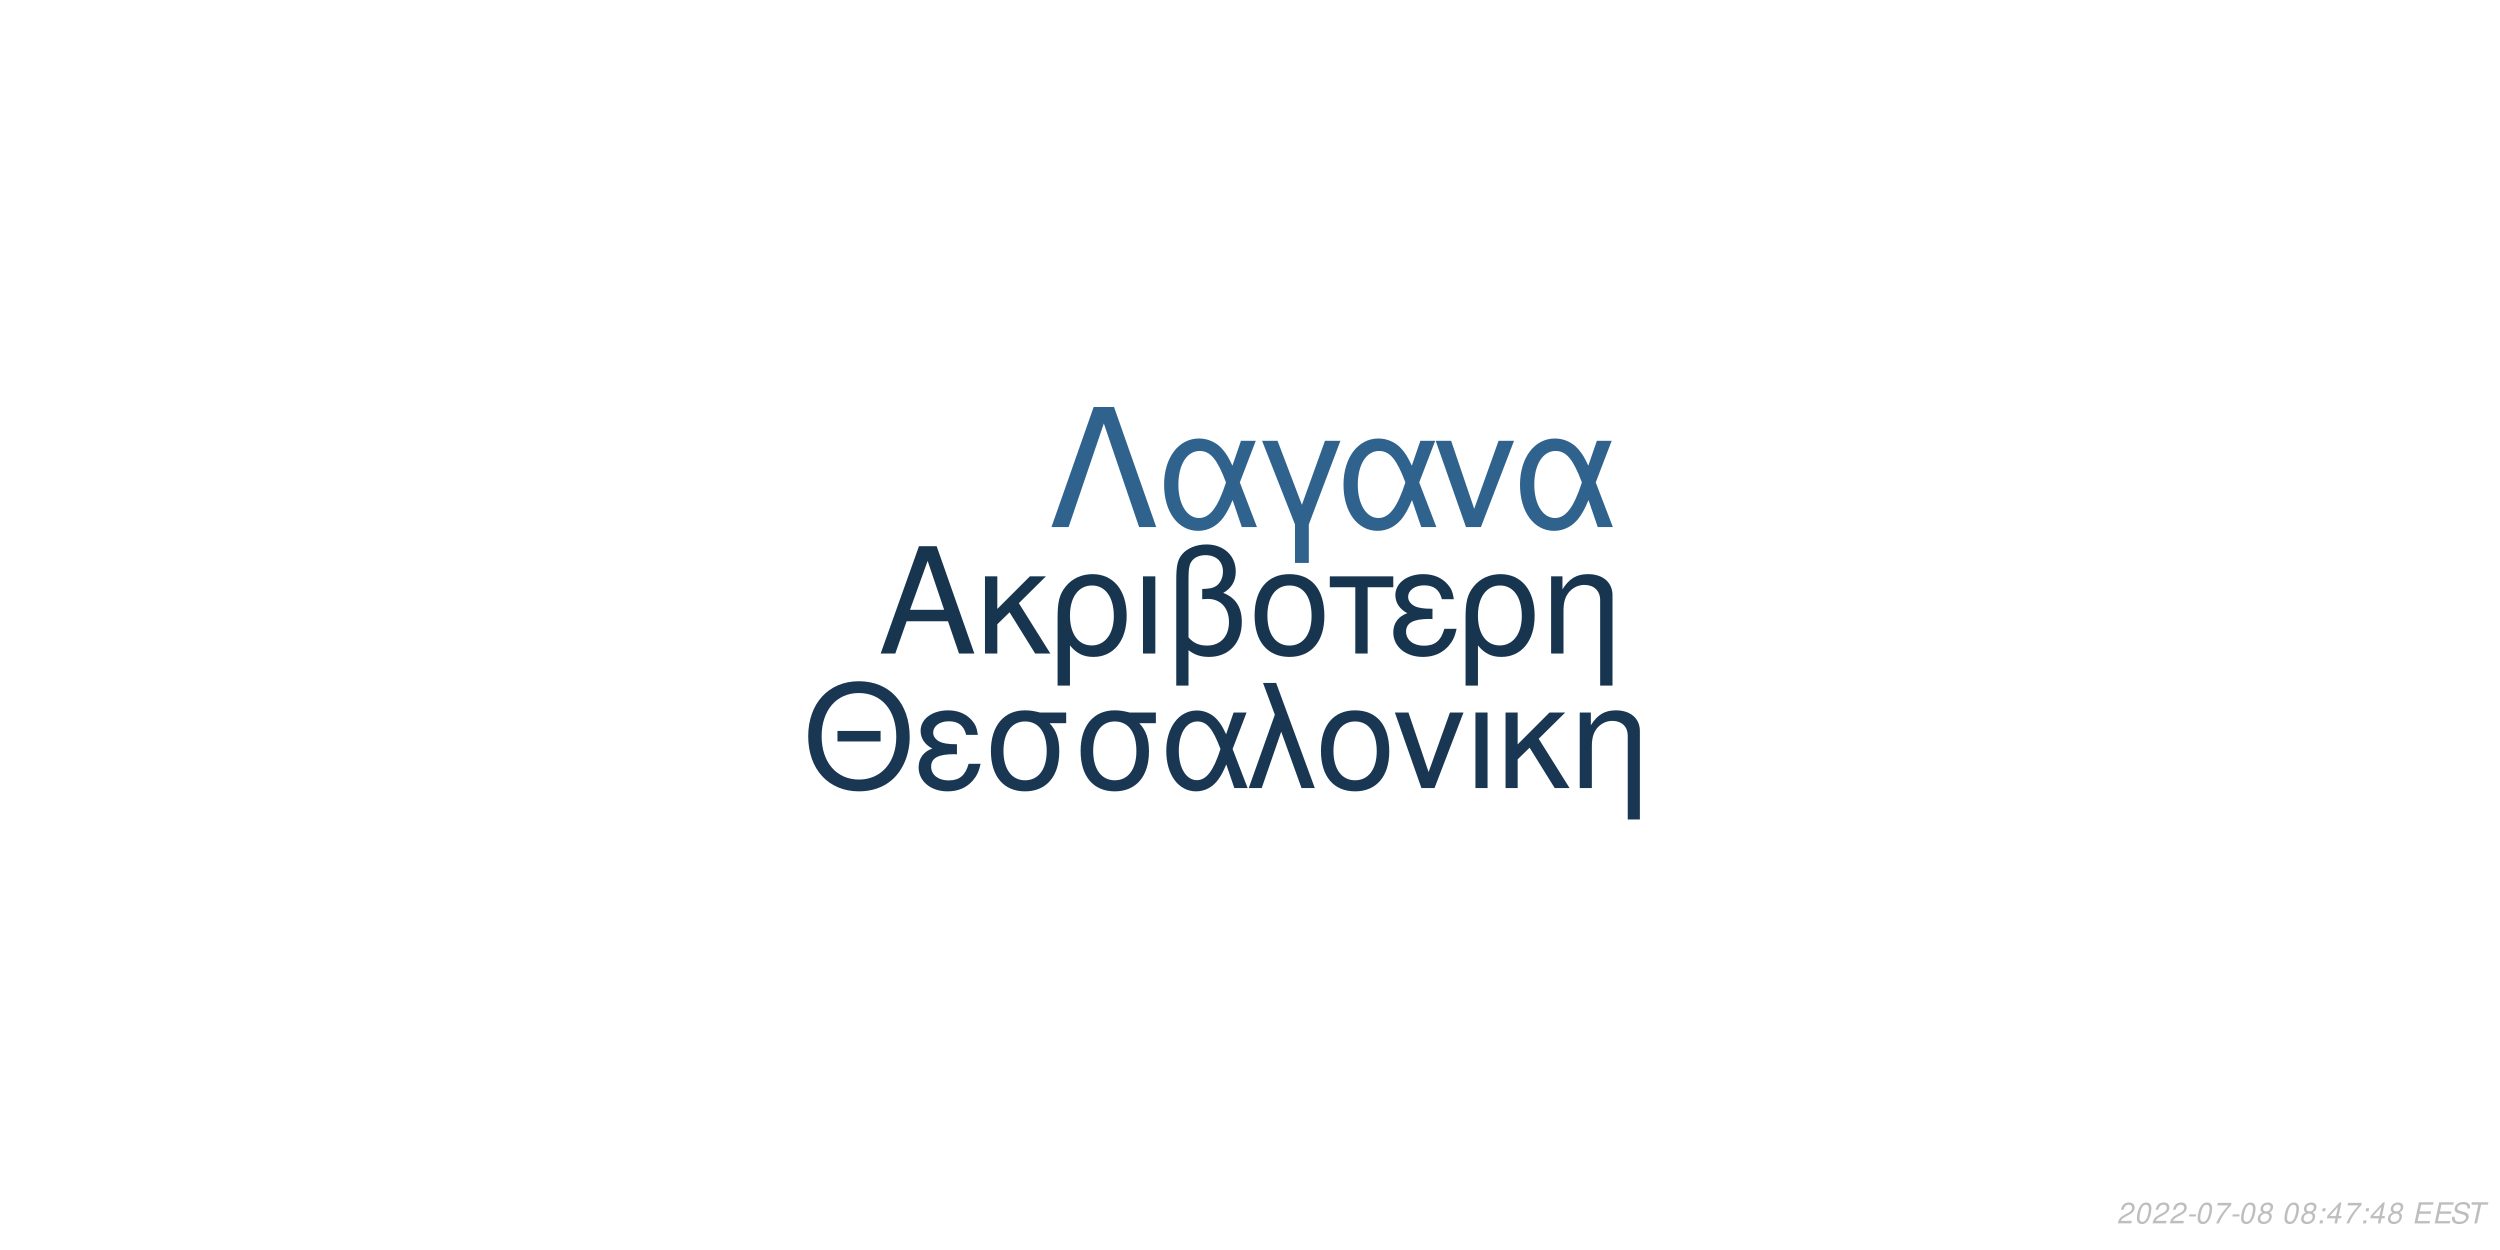
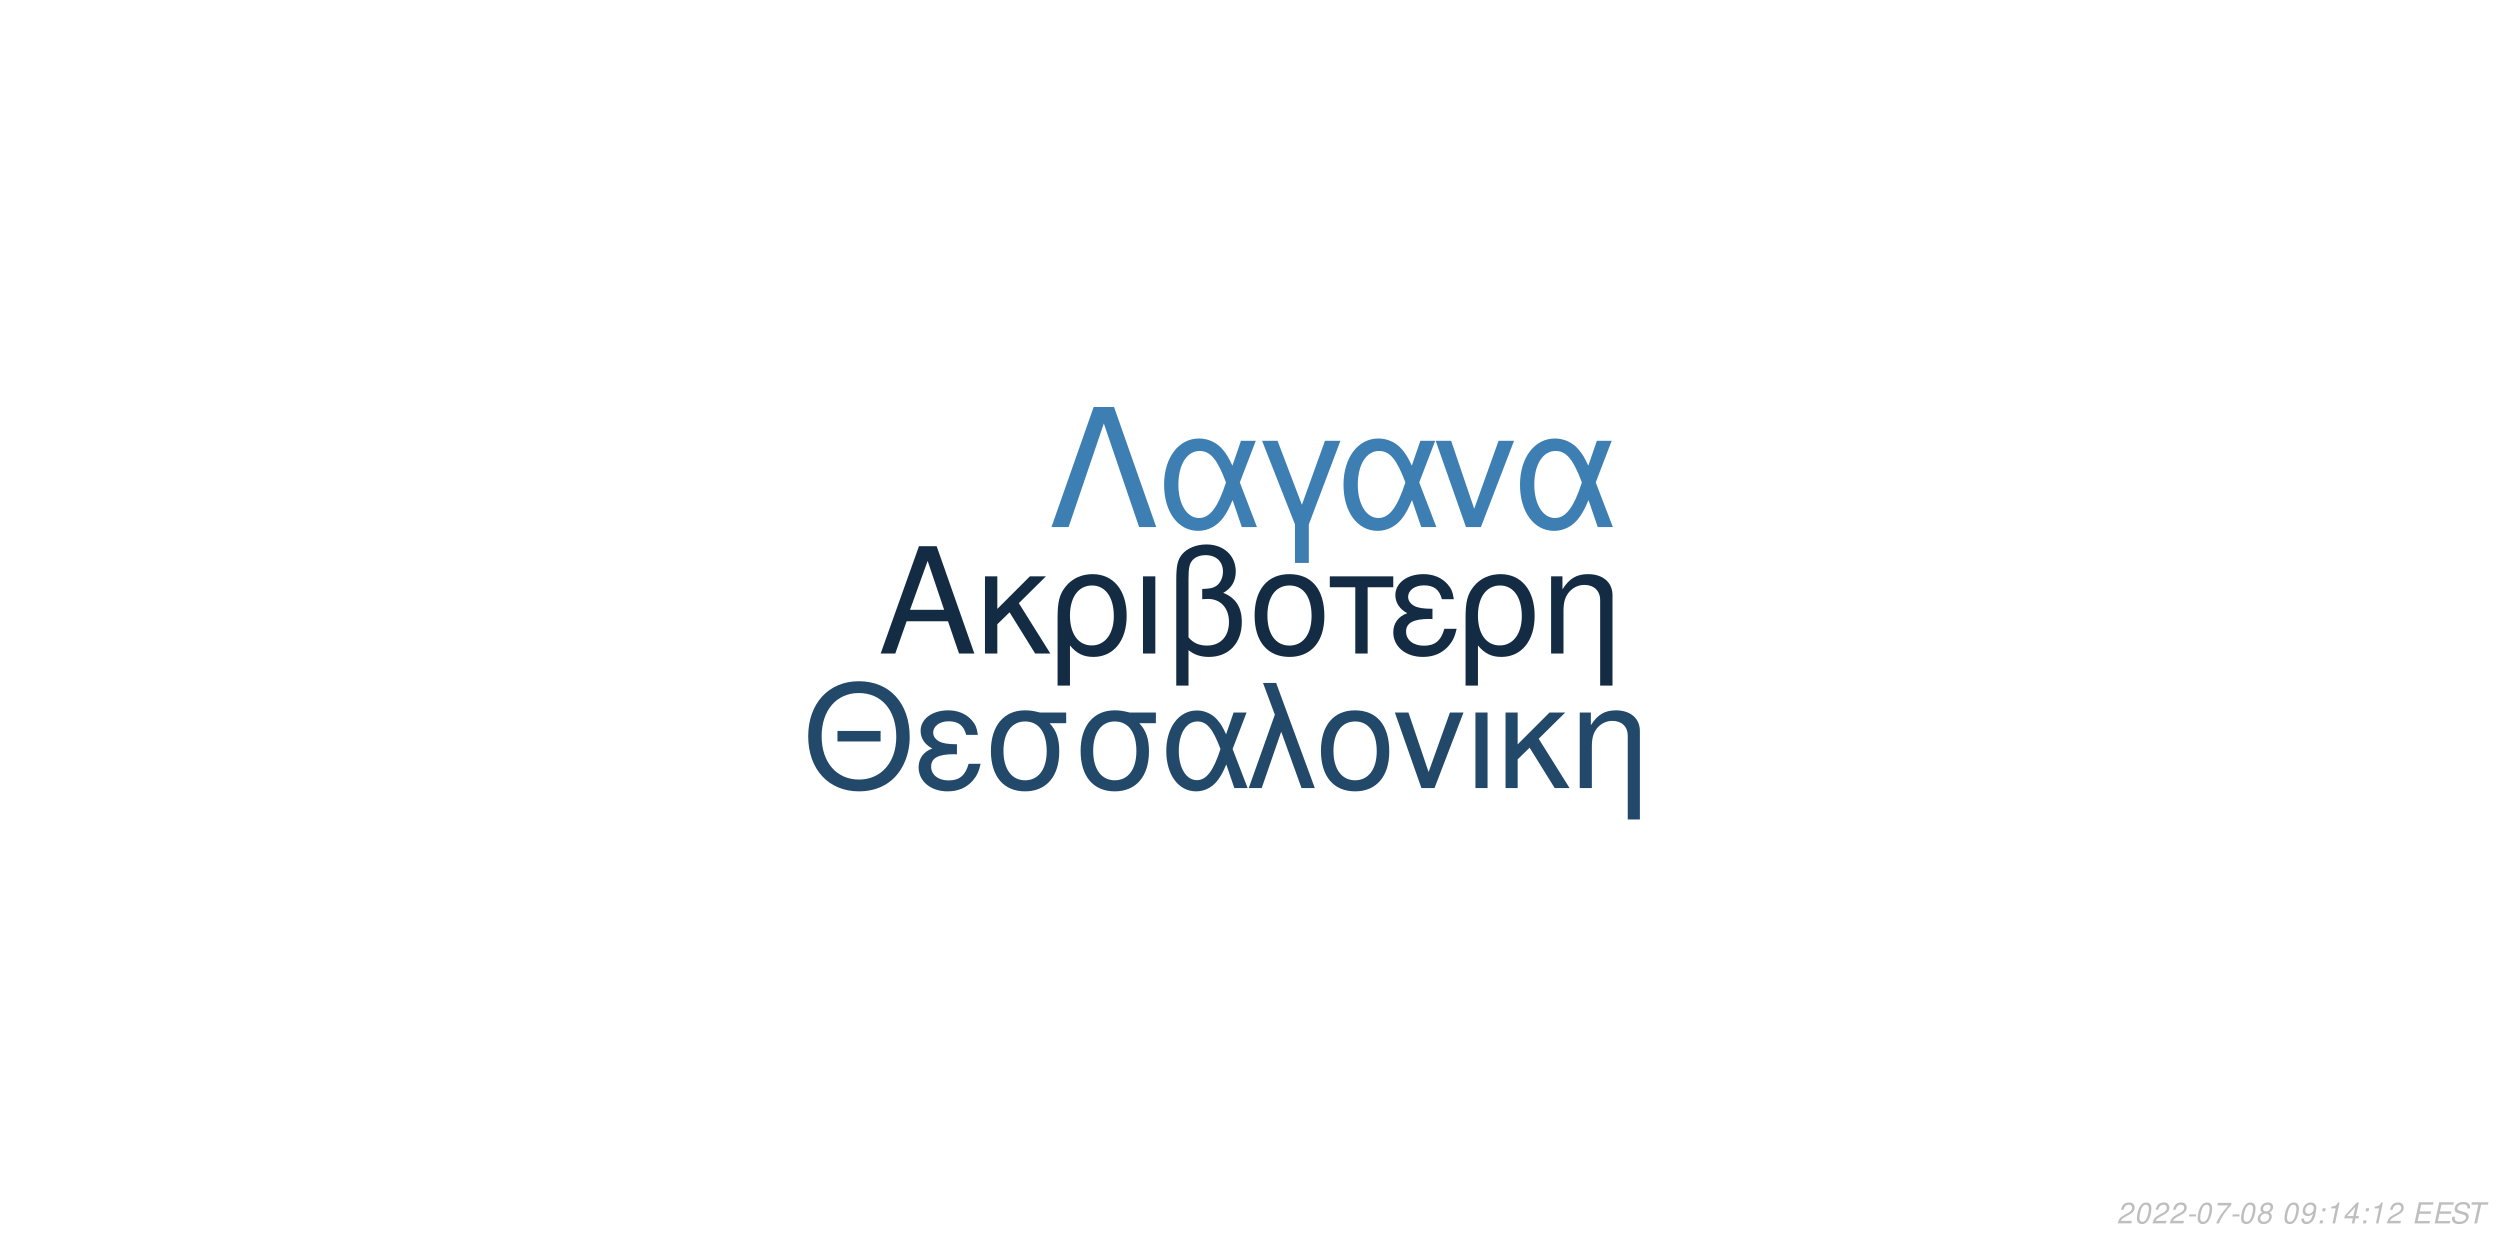
<svg xmlns="http://www.w3.org/2000/svg" xmlns:xlink="http://www.w3.org/1999/xlink" width="864pt" height="432pt" viewBox="0 0 864 432" version="1.1">
  <defs>
    <g>
      <symbol overflow="visible" id="glyph0-0">
        <path style="stroke:none;" d="" />
      </symbol>
      <symbol overflow="visible" id="glyph0-1">
        <path style="stroke:none;" d="M 24.125 -11.141 L 27.938 0 L 33.234 0 L 20.203 -37.094 L 14.094 -37.094 L 0.859 0 L 5.906 0 L 9.828 -11.141 Z M 22.797 -15.109 L 11 -15.109 L 17.094 -32.016 Z M 22.797 -15.109 " />
      </symbol>
      <symbol overflow="visible" id="glyph0-2">
        <path style="stroke:none;" d="M 7.172 -15.422 L 7.172 -26.672 L 2.906 -26.672 L 2.906 0 L 7.172 0 L 7.172 -10.125 L 11.406 -14.25 L 20.25 0 L 25.5 0 L 14.609 -17.406 L 23.969 -26.672 L 18.422 -26.672 Z M 7.172 -15.422 " />
      </symbol>
      <symbol overflow="visible" id="glyph0-3">
        <path style="stroke:none;" d="M 3 11.094 L 7.281 11.094 L 7.281 -2.797 C 9.516 -0.047 11.953 1.172 15.375 1.172 C 22.344 1.172 26.875 -4.422 26.875 -13.031 C 26.875 -21.891 22.297 -27.438 15.062 -27.438 C 11.297 -27.438 7.984 -25.906 5.797 -23.156 C 3.672 -20.516 3 -17.969 3 -12.359 Z M 14.906 -23.516 C 19.547 -23.516 22.438 -19.438 22.438 -12.922 C 22.438 -6.812 19.391 -2.797 14.812 -2.797 C 10.172 -2.797 7.281 -6.766 7.281 -13.125 C 7.281 -19.484 10.234 -23.516 14.906 -23.516 Z M 14.906 -23.516 " />
      </symbol>
      <symbol overflow="visible" id="glyph0-4">
        <path style="stroke:none;" d="M 3.516 0 L 7.781 0 L 7.781 -26.672 L 3.516 -26.672 Z M 3.516 0 " />
      </symbol>
      <symbol overflow="visible" id="glyph0-5">
        <path style="stroke:none;" d="M 4.016 11.094 L 8.25 11.094 L 8.25 -1.172 C 10.172 0.406 12.422 1.172 15.312 1.172 C 22.188 1.172 26.672 -3.609 26.672 -10.891 C 26.672 -15.984 24.578 -19.234 20.25 -20.969 C 23.109 -22.547 24.578 -25.031 24.578 -28.344 C 24.578 -33.844 20.406 -37.703 14.453 -37.703 C 10.938 -37.703 7.734 -36.391 6 -34.25 C 4.484 -32.422 4.016 -30.328 4.016 -25.391 Z M 8.25 -25.656 C 8.25 -29.359 8.5 -30.844 9.469 -32.062 C 10.375 -33.281 12.156 -34 14.094 -34 C 17.812 -34 20.156 -31.812 20.156 -28.297 C 20.156 -25.953 18.984 -23.812 17.297 -23.047 C 16.281 -22.547 15.469 -22.438 12.984 -22.297 L 12.984 -18.781 C 13.734 -18.828 14.344 -18.875 14.969 -18.875 C 19.344 -18.875 22.234 -15.719 22.234 -10.891 C 22.234 -5.906 19.281 -2.75 14.656 -2.75 C 11.953 -2.75 9.922 -3.609 8.25 -5.594 Z M 8.25 -25.656 " />
      </symbol>
      <symbol overflow="visible" id="glyph0-6">
        <path style="stroke:none;" d="M 14.094 -27.438 C 6.562 -27.438 2.094 -22.094 2.094 -13.125 C 2.094 -4.125 6.562 1.172 14.141 1.172 C 21.672 1.172 26.203 -4.172 26.203 -12.922 C 26.203 -22.188 21.828 -27.438 14.094 -27.438 Z M 14.141 -23.516 C 18.938 -23.516 21.781 -19.594 21.781 -12.984 C 21.781 -6.672 18.828 -2.75 14.141 -2.75 C 9.422 -2.75 6.516 -6.672 6.516 -13.125 C 6.516 -19.594 9.422 -23.516 14.141 -23.516 Z M 14.141 -23.516 " />
      </symbol>
      <symbol overflow="visible" id="glyph0-7">
        <path style="stroke:none;" d="M 7.891 0 L 12.156 0 L 12.156 -22.906 L 21.016 -22.906 L 21.016 -26.672 L -0.922 -26.672 L -0.922 -22.906 L 7.891 -22.906 Z M 7.891 0 " />
      </symbol>
      <symbol overflow="visible" id="glyph0-8">
        <path style="stroke:none;" d="M 14.562 -15.469 C 11.344 -15.469 9.562 -15.781 8.297 -16.438 C 6.922 -17.203 6.156 -18.328 6.156 -19.547 C 6.156 -21.891 8.453 -23.562 11.656 -23.562 C 15.062 -23.562 16.953 -22.094 17.812 -18.781 L 21.938 -18.781 C 21.578 -21.266 21.062 -22.5 19.797 -23.922 C 17.812 -26.203 14.906 -27.438 11.453 -27.438 C 5.797 -27.438 1.734 -24.375 1.734 -20.203 C 1.734 -17.609 3.156 -15.375 5.859 -13.938 C 2.797 -12.875 1.016 -10.484 1.016 -7.328 C 1.016 -2.391 5.297 1.172 11.25 1.172 C 14.969 1.172 17.906 -0.109 20.156 -2.641 C 21.578 -4.328 22.297 -5.797 22.906 -8.547 L 18.672 -8.547 C 17.5 -4.422 15.422 -2.703 11.609 -2.703 C 7.938 -2.703 5.438 -4.688 5.438 -7.578 C 5.438 -10.578 7.938 -11.953 13.484 -11.953 C 13.641 -11.953 14.094 -11.953 14.562 -11.906 Z M 14.562 -15.469 " />
      </symbol>
      <symbol overflow="visible" id="glyph0-9">
        <path style="stroke:none;" d="M 3.562 -26.672 L 3.562 0 L 7.844 0 L 7.844 -14.703 C 7.844 -17.906 8.5 -19.891 10.031 -21.531 C 11.406 -22.953 13.188 -23.719 15.062 -23.719 C 18.375 -23.719 20.516 -21.672 20.516 -18.469 L 20.516 11.094 L 24.781 11.094 L 24.781 -20.156 C 24.781 -24.578 21.469 -27.438 16.328 -27.438 C 12.359 -27.438 9.828 -25.906 7.484 -22.188 L 7.484 -26.672 Z M 3.562 -26.672 " />
      </symbol>
      <symbol overflow="visible" id="glyph1-0">
        <path style="stroke:none;" d="" />
      </symbol>
      <symbol overflow="visible" id="glyph1-1">
        <path style="stroke:none;" d="M 26.859 -19.734 L 11.953 -19.734 L 11.953 -16.094 L 26.859 -16.094 Z M 19.328 -36.922 C 8.922 -36.922 1.844 -29.25 1.844 -17.891 C 1.844 -6.484 8.875 1.141 19.391 1.141 C 23.812 1.141 27.703 -0.203 30.641 -2.688 C 34.578 -6.031 36.922 -11.656 36.922 -17.594 C 36.922 -29.297 30 -36.922 19.328 -36.922 Z M 19.328 -32.844 C 27.203 -32.844 32.281 -26.906 32.281 -17.688 C 32.281 -8.922 27.062 -2.938 19.391 -2.938 C 11.609 -2.938 6.484 -8.922 6.484 -17.891 C 6.484 -26.859 11.609 -32.844 19.328 -32.844 Z M 19.328 -32.844 " />
      </symbol>
      <symbol overflow="visible" id="glyph1-2">
        <path style="stroke:none;" d="M 14.25 -15.141 C 11.109 -15.141 9.375 -15.453 8.125 -16.094 C 6.781 -16.844 6.031 -17.938 6.031 -19.141 C 6.031 -21.422 8.266 -23.078 11.406 -23.078 C 14.75 -23.078 16.594 -21.625 17.438 -18.391 L 21.469 -18.391 C 21.125 -20.828 20.625 -22.031 19.391 -23.422 C 17.438 -25.656 14.594 -26.859 11.219 -26.859 C 5.688 -26.859 1.688 -23.875 1.688 -19.781 C 1.688 -17.234 3.094 -15.047 5.734 -13.656 C 2.734 -12.609 1 -10.266 1 -7.172 C 1 -2.344 5.188 1.141 11.016 1.141 C 14.656 1.141 17.547 -0.094 19.734 -2.594 C 21.125 -4.234 21.828 -5.688 22.422 -8.375 L 18.281 -8.375 C 17.141 -4.328 15.094 -2.641 11.359 -2.641 C 7.766 -2.641 5.328 -4.578 5.328 -7.422 C 5.328 -10.359 7.766 -11.703 13.203 -11.703 C 13.359 -11.703 13.797 -11.703 14.25 -11.656 Z M 14.25 -15.141 " />
      </symbol>
      <symbol overflow="visible" id="glyph1-3">
        <path style="stroke:none;" d="M 29 -26.109 L 19.938 -26.109 C 17.594 -26.703 16.438 -26.859 14.703 -26.859 C 7.469 -26.859 2.984 -21.469 2.984 -12.859 C 2.984 -4.031 7.375 1.141 14.797 1.141 C 22.172 1.141 26.609 -4.078 26.609 -12.656 C 26.609 -17.047 25.656 -19.828 23.266 -22.422 L 29 -22.422 Z M 14.797 -23.016 C 19.531 -23.016 22.266 -19.234 22.266 -12.75 C 22.266 -6.531 19.438 -2.688 14.797 -2.688 C 10.172 -2.688 7.328 -6.531 7.328 -12.859 C 7.328 -19.188 10.172 -23.016 14.797 -23.016 Z M 14.797 -23.016 " />
      </symbol>
      <symbol overflow="visible" id="glyph1-4">
        <path style="stroke:none;" d="M 29.344 -26.109 L 24.859 -26.109 L 22.266 -18.578 C 21.125 -21.031 20.484 -22.125 19.328 -23.469 C 17.547 -25.609 14.906 -26.812 12.156 -26.812 C 5.984 -26.812 1.594 -20.984 1.594 -12.812 C 1.594 -4.578 5.828 1.141 11.906 1.141 C 14.953 1.141 17.734 -0.344 19.625 -3.047 C 20.672 -4.531 21.281 -5.688 22.328 -8.172 L 25.109 0 L 29.703 0 L 24.516 -13.5 Z M 20.328 -13.5 C 17.891 -5.922 15.453 -2.734 12.156 -2.734 C 8.516 -2.734 5.922 -6.922 5.922 -12.812 C 5.922 -18.938 8.516 -23.016 12.359 -23.016 C 15.594 -23.016 17.688 -20.531 20.328 -13.5 Z M 20.328 -13.5 " />
      </symbol>
      <symbol overflow="visible" id="glyph1-5">
        <path style="stroke:none;" d="M 1.094 0 L 5.578 0 L 12.312 -19.484 L 19.328 0 L 23.922 0 L 10.562 -36.328 L 6.031 -36.328 L 10.109 -25.359 Z M 1.094 0 " />
      </symbol>
      <symbol overflow="visible" id="glyph1-6">
        <path style="stroke:none;" d="M 13.797 -26.859 C 6.422 -26.859 2.047 -21.625 2.047 -12.859 C 2.047 -4.031 6.422 1.141 13.859 1.141 C 21.234 1.141 25.656 -4.078 25.656 -12.656 C 25.656 -21.719 21.375 -26.859 13.797 -26.859 Z M 13.859 -23.016 C 18.531 -23.016 21.328 -19.188 21.328 -12.703 C 21.328 -6.531 18.438 -2.688 13.859 -2.688 C 9.219 -2.688 6.375 -6.531 6.375 -12.859 C 6.375 -19.188 9.219 -23.016 13.859 -23.016 Z M 13.859 -23.016 " />
      </symbol>
      <symbol overflow="visible" id="glyph1-7">
        <path style="stroke:none;" d="M 14.297 0 L 24.312 -26.109 L 19.625 -26.109 L 12.25 -5.531 L 5.281 -26.109 L 0.594 -26.109 L 9.766 0 Z M 14.297 0 " />
      </symbol>
      <symbol overflow="visible" id="glyph1-8">
        <path style="stroke:none;" d="M 3.438 0 L 7.625 0 L 7.625 -26.109 L 3.438 -26.109 Z M 3.438 0 " />
      </symbol>
      <symbol overflow="visible" id="glyph1-9">
        <path style="stroke:none;" d="M 7.031 -15.094 L 7.031 -26.109 L 2.844 -26.109 L 2.844 0 L 7.031 0 L 7.031 -9.922 L 11.156 -13.953 L 19.828 0 L 24.969 0 L 14.297 -17.047 L 23.469 -26.109 L 18.031 -26.109 Z M 7.031 -15.094 " />
      </symbol>
      <symbol overflow="visible" id="glyph1-10">
        <path style="stroke:none;" d="M 3.484 -26.109 L 3.484 0 L 7.672 0 L 7.672 -14.406 C 7.672 -17.547 8.328 -19.484 9.812 -21.078 C 11.156 -22.469 12.906 -23.219 14.75 -23.219 C 17.984 -23.219 20.078 -21.234 20.078 -18.094 L 20.078 10.859 L 24.266 10.859 L 24.266 -19.734 C 24.266 -24.062 21.031 -26.859 16 -26.859 C 12.109 -26.859 9.609 -25.359 7.328 -21.719 L 7.328 -26.109 Z M 3.484 -26.109 " />
      </symbol>
      <symbol overflow="visible" id="glyph2-0">
        <path style="stroke:none;" d="" />
      </symbol>
      <symbol overflow="visible" id="glyph2-1">
        <path style="stroke:none;" d="M 22.531 -41.484 L 15.484 -41.484 L 0.906 0 L 6.828 0 L 19 -35.797 L 31.188 0 L 37.109 0 Z M 22.531 -41.484 " />
      </symbol>
      <symbol overflow="visible" id="glyph2-2">
        <path style="stroke:none;" d="M 33.516 -29.812 L 28.391 -29.812 L 25.438 -21.219 C 24.125 -24.016 23.391 -25.266 22.078 -26.797 C 20.031 -29.25 17.016 -30.609 13.891 -30.609 C 6.828 -30.609 1.828 -23.953 1.828 -14.625 C 1.828 -5.234 6.656 1.312 13.594 1.312 C 17.078 1.312 20.266 -0.391 22.422 -3.469 C 23.609 -5.172 24.297 -6.484 25.5 -9.328 L 28.688 0 L 33.922 0 L 28 -15.422 Z M 23.219 -15.422 C 20.422 -6.766 17.641 -3.125 13.891 -3.125 C 9.734 -3.125 6.766 -7.906 6.766 -14.625 C 6.766 -21.625 9.734 -26.297 14.109 -26.297 C 17.812 -26.297 20.203 -23.453 23.219 -15.422 Z M 23.219 -15.422 " />
      </symbol>
      <symbol overflow="visible" id="glyph2-3">
        <path style="stroke:none;" d="M 12.062 12.406 L 16.844 12.406 L 16.844 -0.906 L 27.766 -29.812 L 22.422 -29.812 L 14.453 -7.688 L 6.031 -29.812 L 0.688 -29.812 L 12.062 -0.906 Z M 12.062 12.406 " />
      </symbol>
      <symbol overflow="visible" id="glyph2-4">
        <path style="stroke:none;" d="M 16.328 0 L 27.766 -29.812 L 22.422 -29.812 L 14 -6.312 L 6.031 -29.812 L 0.688 -29.812 L 11.156 0 Z M 16.328 0 " />
      </symbol>
      <symbol overflow="visible" id="glyph3-0">
        <path style="stroke:none;" d="" />
      </symbol>
      <symbol overflow="visible" id="glyph3-1">
        <path style="stroke:none;" d="M 5.234 -0.875 L 1.469 -0.875 C 1.641 -1.375 2.203 -1.891 3.109 -2.344 L 4.234 -2.938 C 5.562 -3.625 6.219 -4.469 6.219 -5.484 C 6.219 -5.938 6.062 -6.359 5.797 -6.656 C 5.469 -7.047 4.984 -7.234 4.312 -7.234 C 2.766 -7.234 1.891 -6.453 1.484 -4.734 L 2.375 -4.734 C 2.484 -5.188 2.609 -5.484 2.797 -5.75 C 3.094 -6.203 3.609 -6.453 4.188 -6.453 C 4.891 -6.453 5.344 -6.031 5.344 -5.375 C 5.344 -4.703 4.859 -4.094 4.016 -3.656 L 2.984 -3.125 C 1.234 -2.188 0.797 -1.656 0.344 -0.016 L 5.047 -0.016 Z M 5.234 -0.875 " />
      </symbol>
      <symbol overflow="visible" id="glyph3-2">
        <path style="stroke:none;" d="M 4.203 -7.234 C 3.375 -7.234 2.688 -6.812 2.125 -5.984 C 1.484 -5.047 0.984 -3.188 0.984 -1.734 C 0.984 -1.109 1.172 -0.562 1.484 -0.266 C 1.797 0.047 2.281 0.234 2.766 0.234 C 3.625 0.234 4.281 -0.156 4.859 -1.016 C 5.516 -1.953 6 -3.797 6 -5.266 C 6 -6.5 5.328 -7.234 4.203 -7.234 Z M 4.094 -6.453 C 4.734 -6.453 5.125 -5.984 5.125 -5.156 C 5.125 -4.203 4.781 -2.625 4.406 -1.812 C 3.984 -0.938 3.516 -0.547 2.875 -0.547 C 2.25 -0.547 1.875 -1.031 1.875 -1.828 C 1.875 -2.797 2.203 -4.344 2.594 -5.203 C 2.984 -6.047 3.453 -6.453 4.094 -6.453 Z M 4.094 -6.453 " />
      </symbol>
      <symbol overflow="visible" id="glyph3-3">
        <path style="stroke:none;" d="M 3.516 -3.125 L 1.125 -3.125 L 0.969 -2.406 L 3.359 -2.406 Z M 3.516 -3.125 " />
      </symbol>
      <symbol overflow="visible" id="glyph3-4">
        <path style="stroke:none;" d="M 6.703 -7.094 L 1.953 -7.094 L 1.766 -6.219 L 5.594 -6.219 C 3.344 -3.688 2.266 -2.109 1.375 0 L 2.344 0 C 3.031 -1.906 4.828 -4.594 6.547 -6.281 Z M 6.703 -7.094 " />
      </symbol>
      <symbol overflow="visible" id="glyph3-5">
        <path style="stroke:none;" d="M 4.766 -3.797 C 5.078 -3.969 5.234 -4.078 5.438 -4.234 C 5.812 -4.594 6.062 -5.172 6.062 -5.734 C 6.062 -6.625 5.344 -7.234 4.266 -7.234 C 2.812 -7.234 1.703 -6.219 1.703 -4.875 C 1.703 -4.406 1.875 -4.125 2.359 -3.812 C 1.297 -3.312 0.75 -2.516 0.75 -1.469 C 0.75 -0.438 1.547 0.234 2.812 0.234 C 3.656 0.234 4.359 -0.094 4.938 -0.734 C 5.359 -1.234 5.609 -1.859 5.609 -2.438 C 5.609 -3.047 5.312 -3.516 4.766 -3.797 Z M 4.109 -6.453 C 4.797 -6.453 5.188 -6.125 5.188 -5.578 C 5.188 -5.266 5.062 -4.922 4.859 -4.672 C 4.562 -4.312 4.188 -4.156 3.656 -4.156 C 2.984 -4.156 2.594 -4.453 2.594 -4.984 C 2.594 -5.859 3.203 -6.453 4.109 -6.453 Z M 3.453 -3.406 C 4.234 -3.406 4.734 -2.984 4.734 -2.312 C 4.734 -1.312 3.922 -0.547 2.875 -0.547 C 2.125 -0.547 1.625 -0.969 1.625 -1.625 C 1.625 -2.609 2.438 -3.406 3.453 -3.406 Z M 3.453 -3.406 " />
      </symbol>
      <symbol overflow="visible" id="glyph3-6">
        <path style="stroke:none;" d="" />
      </symbol>
      <symbol overflow="visible" id="glyph3-7">
+         <path style="stroke:none;" d="M 0.844 -1.656 C 0.844 -1.547 0.844 -1.438 0.844 -1.375 C 0.844 -0.406 1.531 0.234 2.578 0.234 C 3.203 0.234 3.766 0.016 4.297 -0.438 C 4.938 -1 5.312 -1.656 5.594 -2.719 C 5.844 -3.672 6.016 -4.766 6.016 -5.375 C 6.016 -5.844 5.844 -6.328 5.547 -6.656 C 5.203 -7.031 4.703 -7.234 4.062 -7.234 C 2.516 -7.234 1.297 -5.938 1.297 -4.266 C 1.297 -3.203 1.984 -2.547 3.047 -2.547 C 3.484 -2.547 3.953 -2.672 4.281 -2.891 C 4.406 -2.984 4.547 -3.078 4.828 -3.344 C 4.438 -1.484 3.703 -0.547 2.703 -0.547 C 2.109 -0.547 1.719 -0.938 1.719 -1.547 L 1.719 -1.656 Z M 3.953 -6.453 C 4.625 -6.453 5.141 -5.953 5.141 -5.281 C 5.141 -4.188 4.312 -3.312 3.297 -3.312 C 2.594 -3.312 2.172 -3.734 2.172 -4.453 C 2.172 -5.562 2.984 -6.453 3.953 -6.453 Z M 3.953 -6.453 " />
+       </symbol>
+       <symbol overflow="visible" id="glyph3-8">
        <path style="stroke:none;" d="M 2.359 -1.031 L 1.312 -1.031 L 1.094 0 L 2.141 0 Z M 3.266 -5.234 L 2.219 -5.234 L 2 -4.203 L 3.047 -4.203 Z M 3.266 -5.234 " />
      </symbol>
-       <symbol overflow="visible" id="glyph3-8">
+       <symbol overflow="visible" id="glyph3-9">
+         <path style="stroke:none;" d="M 3.703 -5.188 L 2.594 0 L 3.469 0 L 5.016 -7.234 L 4.438 -7.234 C 3.906 -6.156 3.688 -6.016 2.234 -5.812 L 2.109 -5.188 Z M 3.703 -5.188 " />
+       </symbol>
+       <symbol overflow="visible" id="glyph3-10">
        <path style="stroke:none;" d="M 3.625 -1.75 L 3.266 0 L 4.141 0 L 4.516 -1.75 L 5.562 -1.75 L 5.734 -2.531 L 4.688 -2.531 L 5.688 -7.234 L 5.016 -7.234 L 0.844 -2.672 L 0.641 -1.75 Z M 3.797 -2.531 L 1.594 -2.531 L 4.469 -5.703 Z M 3.797 -2.531 " />
      </symbol>
-       <symbol overflow="visible" id="glyph3-9">
+       <symbol overflow="visible" id="glyph3-11">
        <path style="stroke:none;" d="M 2.547 -3.312 L 6.5 -3.312 L 6.688 -4.141 L 2.719 -4.141 L 3.219 -6.469 L 7.344 -6.469 L 7.516 -7.297 L 2.453 -7.297 L 0.906 0 L 6.125 0 L 6.297 -0.812 L 2.016 -0.812 Z M 2.547 -3.312 " />
      </symbol>
-       <symbol overflow="visible" id="glyph3-10">
+       <symbol overflow="visible" id="glyph3-12">
        <path style="stroke:none;" d="M 7.062 -5.156 C 7.125 -5.438 7.141 -5.562 7.141 -5.703 C 7.141 -6.156 6.938 -6.594 6.594 -6.891 C 6.188 -7.25 5.656 -7.406 4.875 -7.406 C 3.844 -7.406 3.047 -7.125 2.5 -6.562 C 2.094 -6.141 1.781 -5.438 1.781 -4.922 C 1.781 -4.297 2.219 -3.766 2.891 -3.562 L 4.594 -3.094 C 5.406 -2.859 5.734 -2.578 5.734 -2.094 C 5.734 -1.781 5.547 -1.406 5.266 -1.141 C 4.844 -0.766 4.266 -0.578 3.453 -0.578 C 2.328 -0.578 1.812 -0.984 1.812 -1.906 C 1.812 -2.047 1.812 -2.125 1.844 -2.312 L 0.984 -2.312 C 0.906 -2.062 0.891 -1.906 0.891 -1.688 C 0.891 -0.484 1.797 0.234 3.297 0.234 C 4.359 0.234 5.234 -0.062 5.812 -0.609 C 6.344 -1.078 6.688 -1.797 6.688 -2.375 C 6.688 -2.641 6.609 -2.906 6.453 -3.156 C 6.234 -3.5 5.938 -3.703 5.469 -3.828 L 3.75 -4.312 C 2.984 -4.547 2.734 -4.734 2.734 -5.188 C 2.734 -5.547 2.875 -5.844 3.188 -6.109 C 3.547 -6.438 4.031 -6.594 4.703 -6.594 C 5.266 -6.594 5.688 -6.484 5.906 -6.297 C 6.094 -6.125 6.219 -5.797 6.219 -5.516 C 6.219 -5.422 6.203 -5.344 6.188 -5.156 Z M 7.062 -5.156 " />
      </symbol>
-       <symbol overflow="visible" id="glyph3-11">
+       <symbol overflow="visible" id="glyph3-13">
        <path style="stroke:none;" d="M 4.938 -6.469 L 7.312 -6.469 L 7.484 -7.297 L 1.75 -7.297 L 1.578 -6.469 L 3.984 -6.469 L 2.609 0 L 3.547 0 Z M 4.938 -6.469 " />
      </symbol>
    </g>
  </defs>
  <g id="surface1">
    <rect x="0" y="0" width="864" height="432" style="fill:rgb(100%,100%,100%);fill-opacity:1;stroke:none;" />
-     <g style="fill:rgb(9.412%,20.784%,31.373%);fill-opacity:1;">
+     <g style="fill:rgb(7.451%,16.863%,26.275%);fill-opacity:1;">
      <use xlink:href="#glyph0-1" x="303.5" y="225.861" />
      <use xlink:href="#glyph0-2" x="337.5" y="225.861" />
      <use xlink:href="#glyph0-3" x="362.5" y="225.861" />
      <use xlink:href="#glyph0-4" x="391.5" y="225.861" />
      <use xlink:href="#glyph0-5" x="402.5" y="225.861" />
      <use xlink:href="#glyph0-6" x="431.5" y="225.861" />
      <use xlink:href="#glyph0-7" x="460.5" y="225.861" />
      <use xlink:href="#glyph0-8" x="480.5" y="225.861" />
      <use xlink:href="#glyph0-3" x="503.5" y="225.861" />
      <use xlink:href="#glyph0-9" x="532.5" y="225.861" />
    </g>
-     <g style="fill:rgb(9.804%,21.569%,32.549%);fill-opacity:1;">
+     <g style="fill:rgb(13.333%,28.235%,41.569%);fill-opacity:1;">
      <use xlink:href="#glyph1-1" x="277.473" y="272.354" />
      <use xlink:href="#glyph1-2" x="316.473" y="272.354" />
      <use xlink:href="#glyph1-3" x="339.473" y="272.354" />
      <use xlink:href="#glyph1-3" x="370.473" y="272.354" />
      <use xlink:href="#glyph1-4" x="401.473" y="272.354" />
      <use xlink:href="#glyph1-5" x="430.473" y="272.354" />
      <use xlink:href="#glyph1-6" x="454.473" y="272.354" />
      <use xlink:href="#glyph1-7" x="481.473" y="272.354" />
      <use xlink:href="#glyph1-8" x="506.473" y="272.354" />
      <use xlink:href="#glyph1-9" x="517.473" y="272.354" />
      <use xlink:href="#glyph1-10" x="542.473" y="272.354" />
    </g>
-     <g style="fill:rgb(18.431%,38.824%,55.686%);fill-opacity:1;">
+     <g style="fill:rgb(23.922%,49.412%,70.196%);fill-opacity:1;">
      <use xlink:href="#glyph2-1" x="362.484" y="182.152" />
      <use xlink:href="#glyph2-2" x="400.484" y="182.152" />
      <use xlink:href="#glyph2-3" x="435.484" y="182.152" />
      <use xlink:href="#glyph2-2" x="462.484" y="182.152" />
      <use xlink:href="#glyph2-4" x="495.484" y="182.152" />
      <use xlink:href="#glyph2-2" x="523.484" y="182.152" />
    </g>
    <g style="fill:rgb(74.51%,74.51%,74.51%);fill-opacity:1;">
      <use xlink:href="#glyph3-1" x="731.52" y="422.81" />
      <use xlink:href="#glyph3-2" x="737.52" y="422.81" />
      <use xlink:href="#glyph3-1" x="743.52" y="422.81" />
      <use xlink:href="#glyph3-1" x="749.52" y="422.81" />
      <use xlink:href="#glyph3-3" x="755.52" y="422.81" />
      <use xlink:href="#glyph3-2" x="758.52" y="422.81" />
      <use xlink:href="#glyph3-4" x="764.52" y="422.81" />
      <use xlink:href="#glyph3-3" x="770.52" y="422.81" />
      <use xlink:href="#glyph3-2" x="773.52" y="422.81" />
      <use xlink:href="#glyph3-5" x="779.52" y="422.81" />
      <use xlink:href="#glyph3-6" x="785.52" y="422.81" />
      <use xlink:href="#glyph3-2" x="788.52" y="422.81" />
-       <use xlink:href="#glyph3-5" x="794.52" y="422.81" />
-       <use xlink:href="#glyph3-7" x="800.52" y="422.81" />
-       <use xlink:href="#glyph3-8" x="803.52" y="422.81" />
-       <use xlink:href="#glyph3-4" x="809.52" y="422.81" />
-       <use xlink:href="#glyph3-7" x="815.52" y="422.81" />
-       <use xlink:href="#glyph3-8" x="818.52" y="422.81" />
-       <use xlink:href="#glyph3-5" x="824.52" y="422.81" />
+       <use xlink:href="#glyph3-7" x="794.52" y="422.81" />
+       <use xlink:href="#glyph3-8" x="800.52" y="422.81" />
+       <use xlink:href="#glyph3-9" x="803.52" y="422.81" />
+       <use xlink:href="#glyph3-10" x="809.52" y="422.81" />
+       <use xlink:href="#glyph3-8" x="815.52" y="422.81" />
+       <use xlink:href="#glyph3-9" x="818.52" y="422.81" />
+       <use xlink:href="#glyph3-1" x="824.52" y="422.81" />
      <use xlink:href="#glyph3-6" x="830.52" y="422.81" />
-       <use xlink:href="#glyph3-9" x="833.52" y="422.81" />
-       <use xlink:href="#glyph3-9" x="840.52" y="422.81" />
-       <use xlink:href="#glyph3-10" x="846.52" y="422.81" />
-       <use xlink:href="#glyph3-11" x="852.52" y="422.81" />
+       <use xlink:href="#glyph3-11" x="833.52" y="422.81" />
+       <use xlink:href="#glyph3-11" x="840.52" y="422.81" />
+       <use xlink:href="#glyph3-12" x="846.52" y="422.81" />
+       <use xlink:href="#glyph3-13" x="852.52" y="422.81" />
    </g>
  </g>
</svg>
